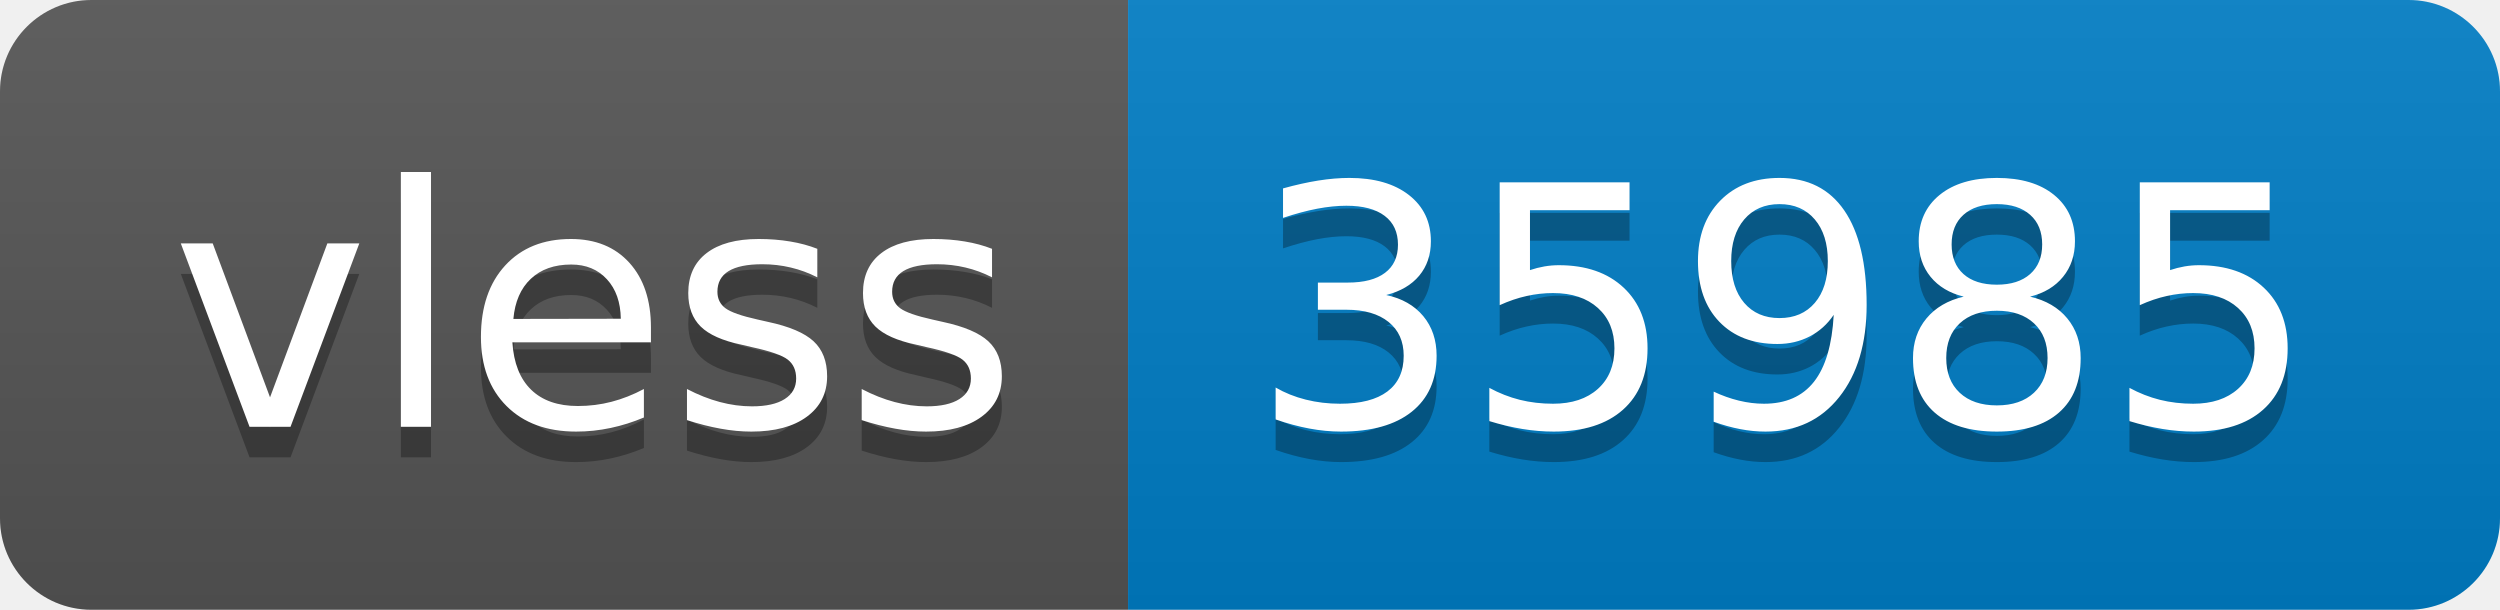
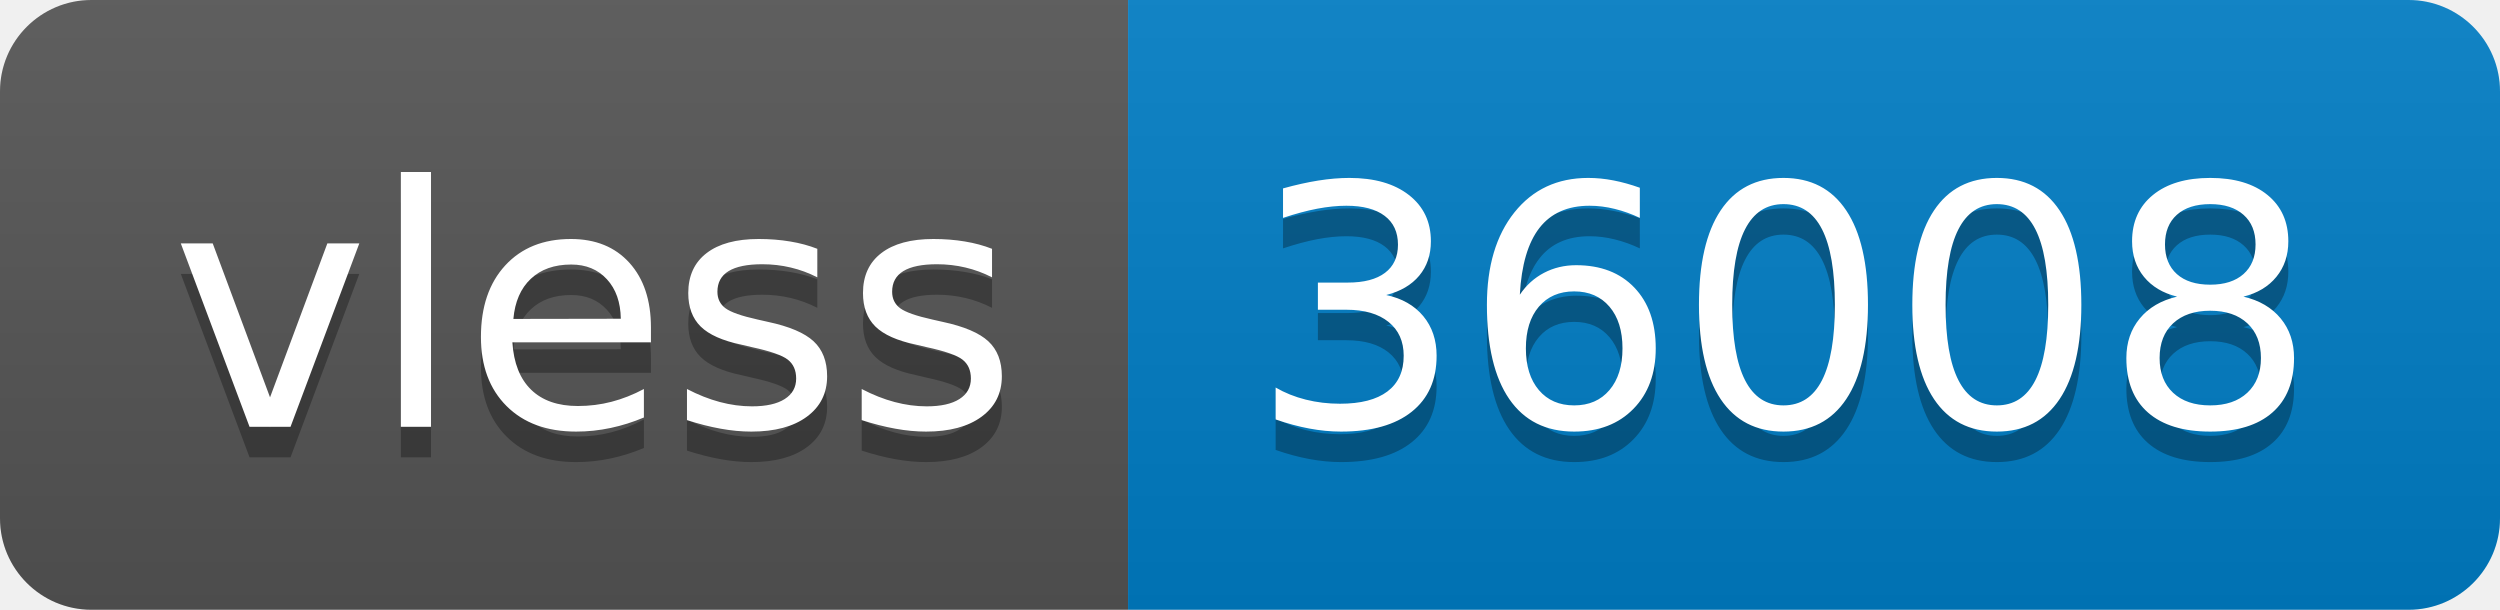
- <svg xmlns="http://www.w3.org/2000/svg" width="82" height="20" role="img" aria-label="vless: 35985">
+ <svg xmlns="http://www.w3.org/2000/svg" width="82" height="20" role="img" aria-label="vless: 36008">
  <linearGradient id="s" x2="0" y2="100%">
    <stop offset="0" stop-color="#bbb" stop-opacity=".1" />
    <stop offset="1" stop-opacity=".1" />
  </linearGradient>
  <clipPath id="r">
    <rect width="82" height="20" rx="3" fill="#fff" />
  </clipPath>
  <g clip-path="url(#r)">
    <rect width="37" height="20" fill="#555" />
    <rect x="37" width="45" height="20" fill="#007ec6" />
    <rect width="82" height="20" fill="url(#s)" />
  </g>
  <g fill="#fff" text-anchor="middle" font-family="Verdana,Geneva,DejaVu Sans,sans-serif" text-rendering="geometricPrecision" font-size="110">
    <text aria-hidden="true" x="195" y="150" fill="#010101" fill-opacity=".3" transform="scale(.1)" textLength="270">vless</text>
    <text x="195" y="140" transform="scale(.1)" fill="#fff" textLength="270">vless</text>
-     <text aria-hidden="true" x="585" y="150" fill="#010101" fill-opacity=".3" transform="scale(.1)" textLength="350">35985</text>
-     <text x="585" y="140" transform="scale(.1)" fill="#fff" textLength="350">35985</text>
+     <text aria-hidden="true" x="585" y="150" fill="#010101" fill-opacity=".3" transform="scale(.1)" textLength="350">36008</text>
+     <text x="585" y="140" transform="scale(.1)" fill="#fff" textLength="350">36008</text>
  </g>
</svg>
